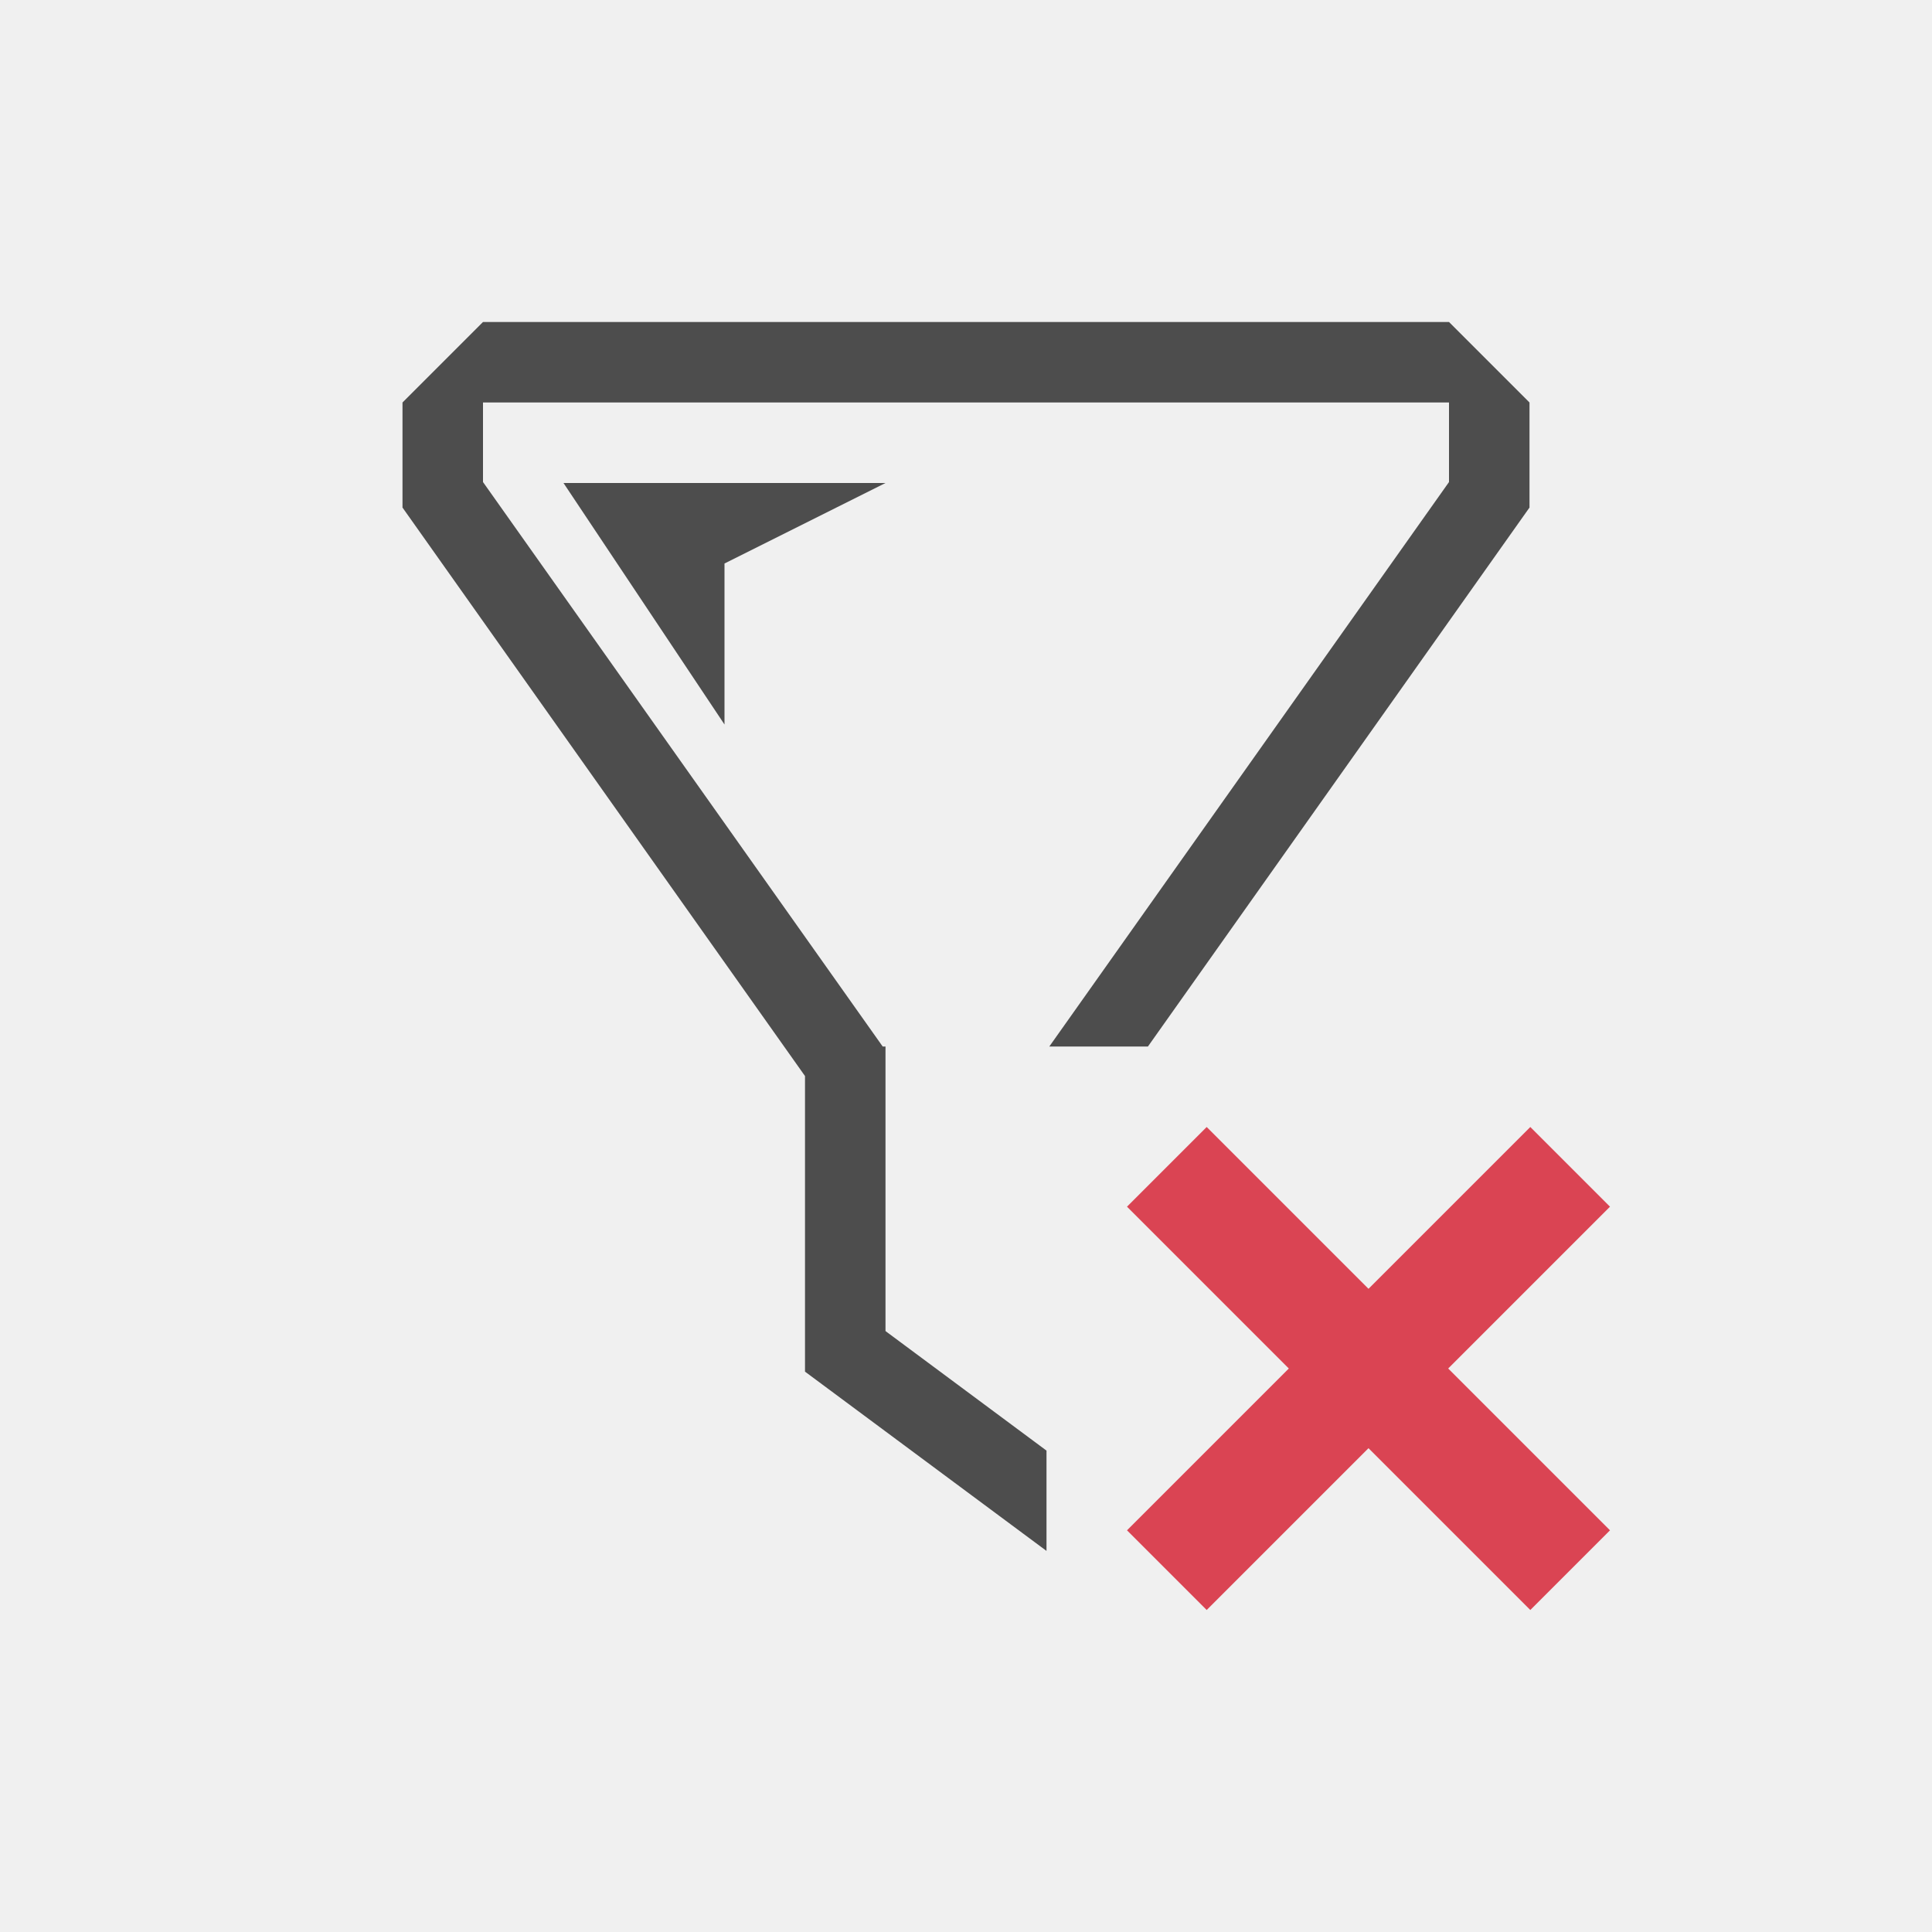
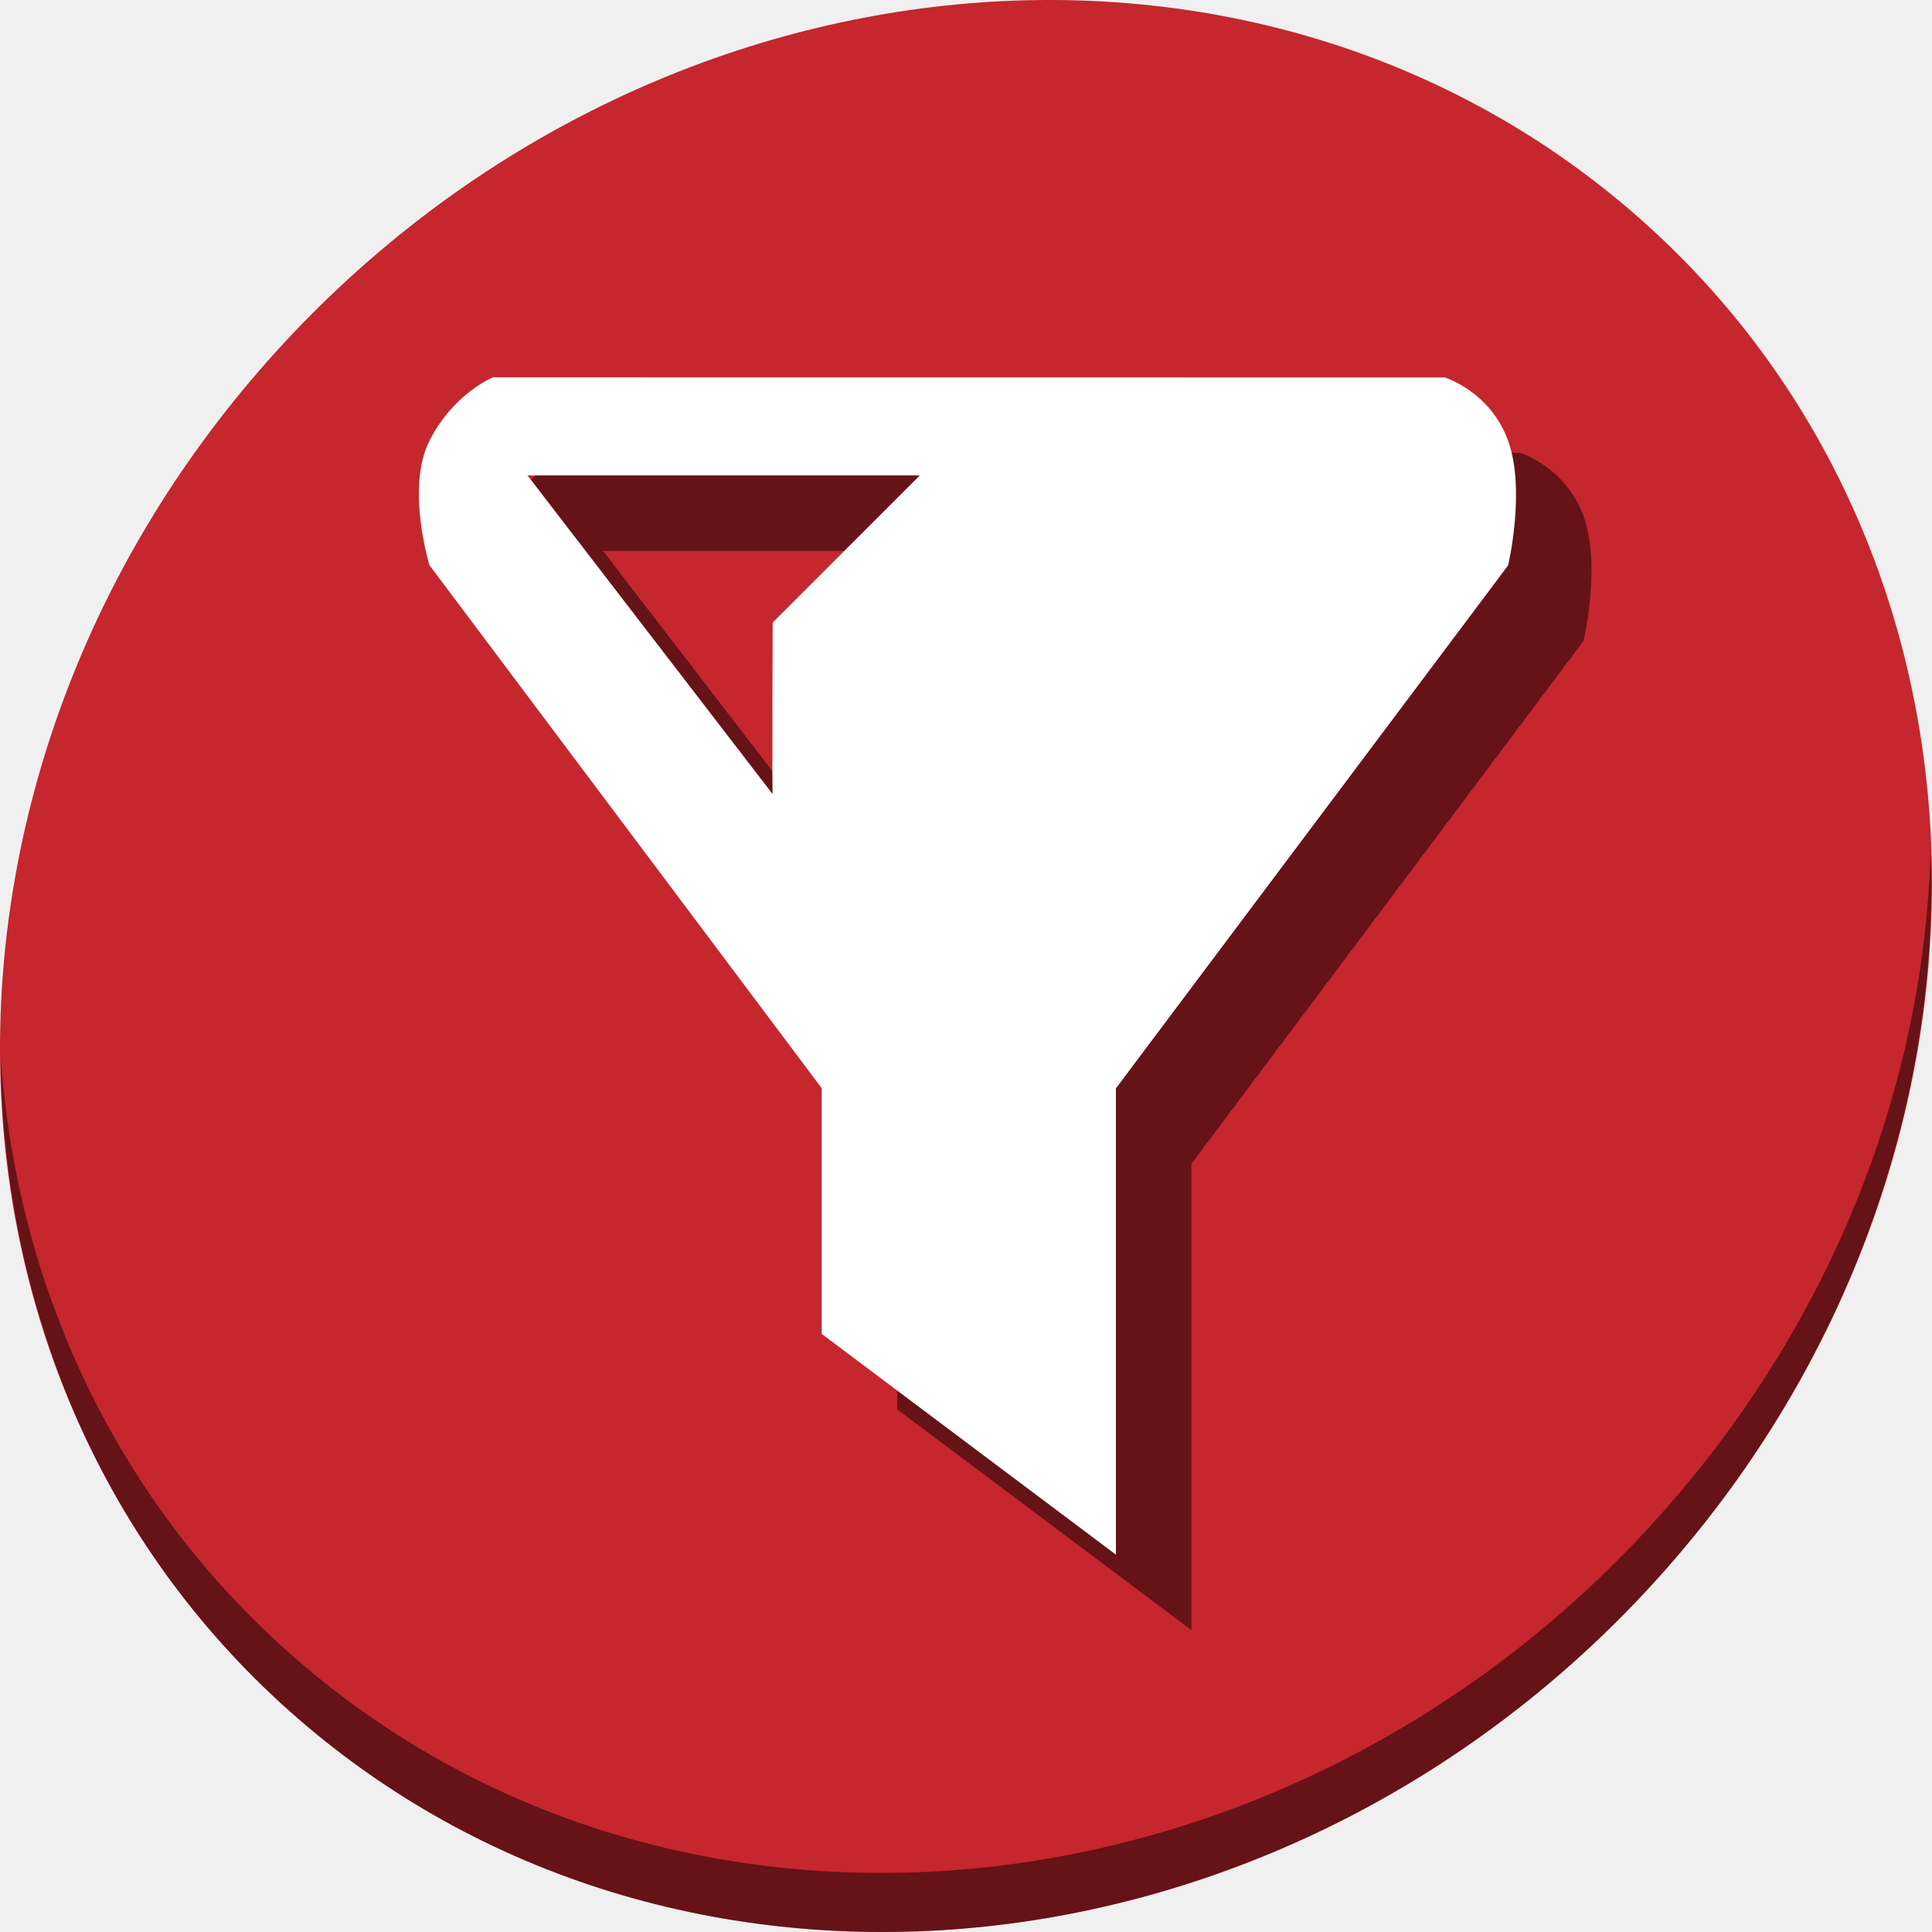
- <svg xmlns="http://www.w3.org/2000/svg" viewBox="0 0 24 24">
+ <svg xmlns="http://www.w3.org/2000/svg" viewBox="0 0 64 64" version="1.1" id="svg8" width="64" height="64">
  <defs id="defs3051">
    <style type="text/css" id="current-color-scheme">
      .ColorScheme-Text {
        color:#4d4d4d;
      }
      </style>
  </defs>
-   <path style="fill:currentColor;fill-opacity:1;stroke:none" d="M 6 4 L 5 5 L 5 6 L 5 6.305 L 10 13.367 L 10 17 L 10 17.039 L 13 19.266 L 13 18.02 L 11 16.535 L 11 14 L 11 13.049 L 11 13 L 10.965 13 L 6 5.988 L 6 5 L 18 5 L 18 5.988 L 13.035 13 L 14.26 13 L 19 6.305 L 19 5 L 18 4 L 6 4 z M 7 6 L 9 9 L 9 7 L 11 6 L 7 6 z " class="ColorScheme-Text" />
-   <path style="fill:#da4453" d="M 14.99 14 L 14 14.99 L 16.01 17 L 14 19.01 L 14.99 20 L 17 17.99 L 19.01 20 L 20 19.01 L 17.99 17 L 20 14.99 L 19.01 14 L 17 16.01 L 14.99 14 z " />
+   <g id="g844">
+     <path style="fill:#c6262e;fill-opacity:1;stroke-width:1.389" d="M 54.114,7.059 C 66.888,18.131 67.343,38.272 55.129,52.047 42.915,65.821 22.66,68.013 9.886,56.941 -2.888,45.869 -3.343,25.728 8.871,11.953 21.085,-1.821 41.34,-4.013 54.114,7.059 Z" id="path27" />
+     <path style="opacity:1;fill:#000000;fill-opacity:0.49;stroke-width:1.389" d="M 63.954,28.113 C 63.761,35.777 60.809,43.632 55.084,50.09 42.87,63.865 22.615,66.056 9.841,54.984 3.853,49.794 0.562,42.615 0.024,35.029 0.1,43.323 3.39,51.31 9.885,56.94 22.659,68.012 42.915,65.82 55.128,52.046 61.341,45.038 64.253,36.384 63.954,28.113 Z" id="path51" />
+     <path style="fill:#000000;fill-opacity:0.49;stroke:none;stroke-width:0.125px;stroke-linecap:butt;stroke-linejoin:miter;stroke-opacity:1" d="m 18.827,15 c 0,0 -1.309,0.533 -2.1,2.1 -0.791,1.567 0,4.124 0,4.124 l 12.994,17.327 v 8.137 l 9.745,7.312 V 38.554 L 52.459,21.227 c 0,0 0.588,-2.489 0,-4.124 -0.588,-1.635 -2.1,-2.1 -2.1,-2.1 z m 1.148,3.249 h 12.994 l -4.873,4.873 c 0,0 -0.024,5.693 0,5.685 z" id="path840" />
+     <path id="path837" d="m 16.327,12.5 c 0,0 -1.309,0.533 -2.1,2.1 -0.791,1.567 0,4.124 0,4.124 l 12.994,17.327 v 8.137 l 9.745,7.312 V 36.054 L 49.959,18.727 c 0,0 0.588,-2.489 0,-4.124 -0.588,-1.635 -2.1,-2.1 -2.1,-2.1 z m 1.148,3.249 h 12.994 l -4.873,4.873 c 0,0 -0.024,5.693 0,5.685 z" style="fill:#ffffff;fill-opacity:1;stroke:none;stroke-width:0.125px;stroke-linecap:butt;stroke-linejoin:miter;stroke-opacity:1" />
+   </g>
</svg>
